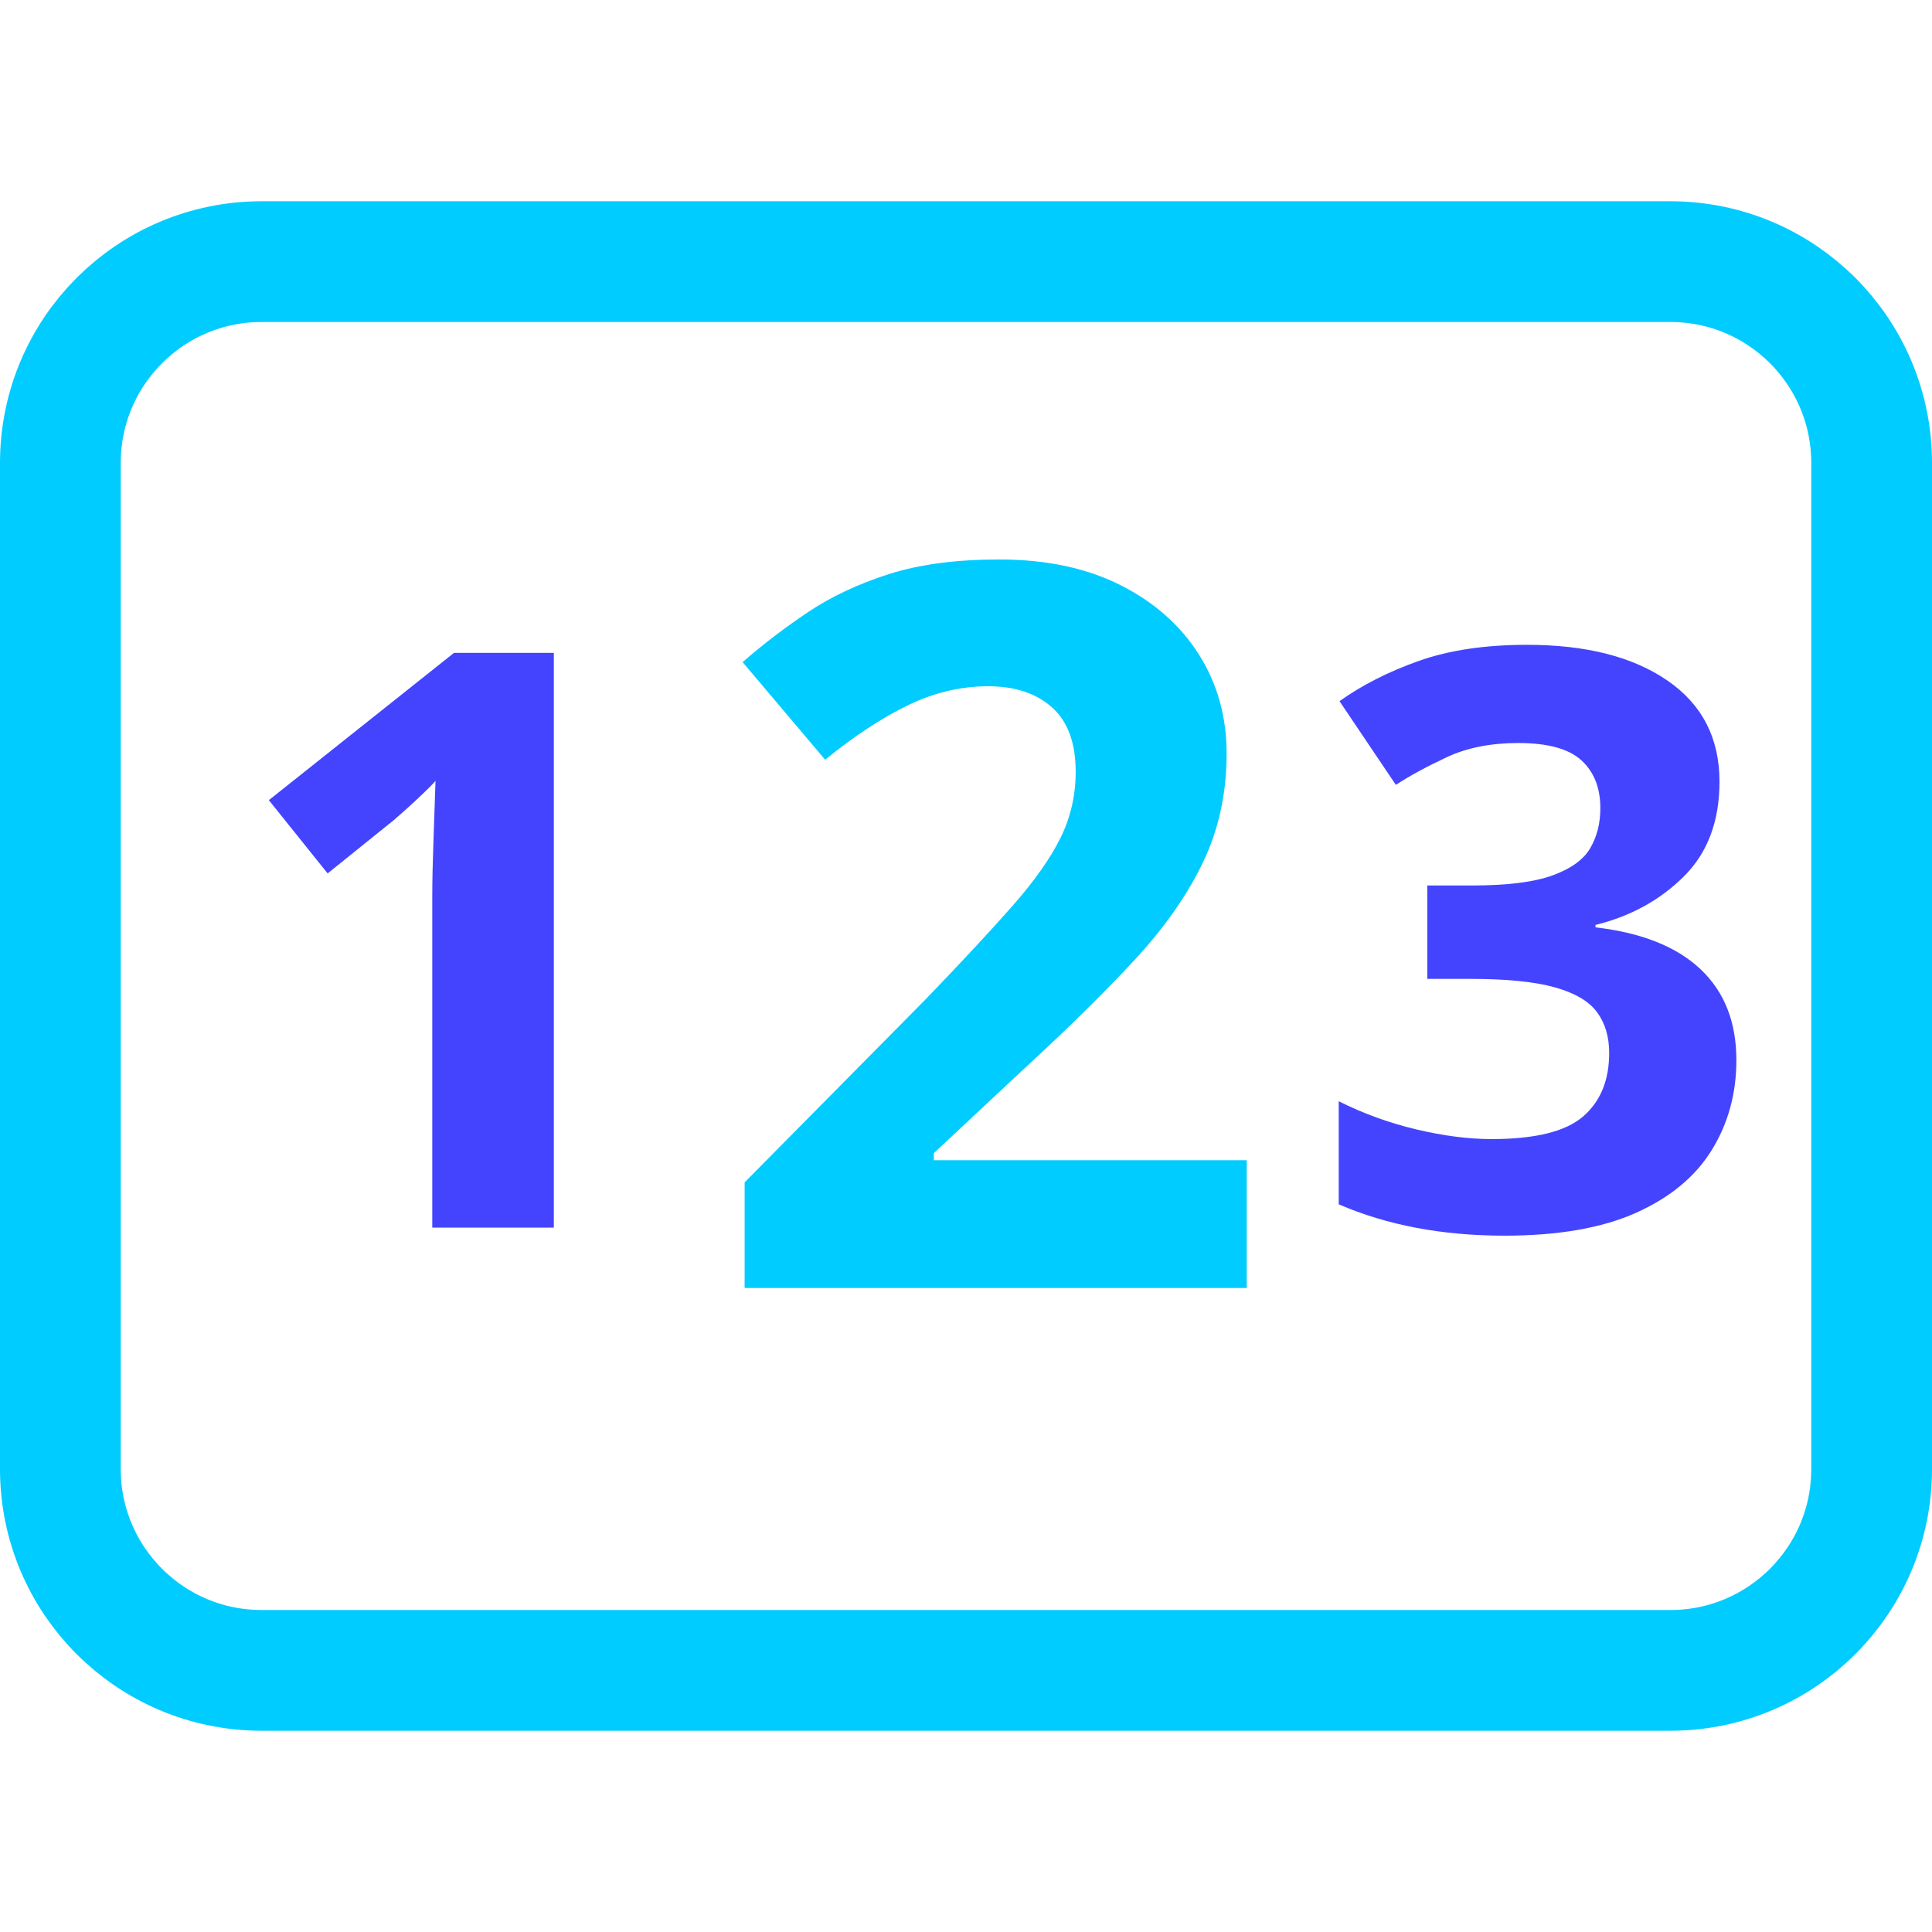
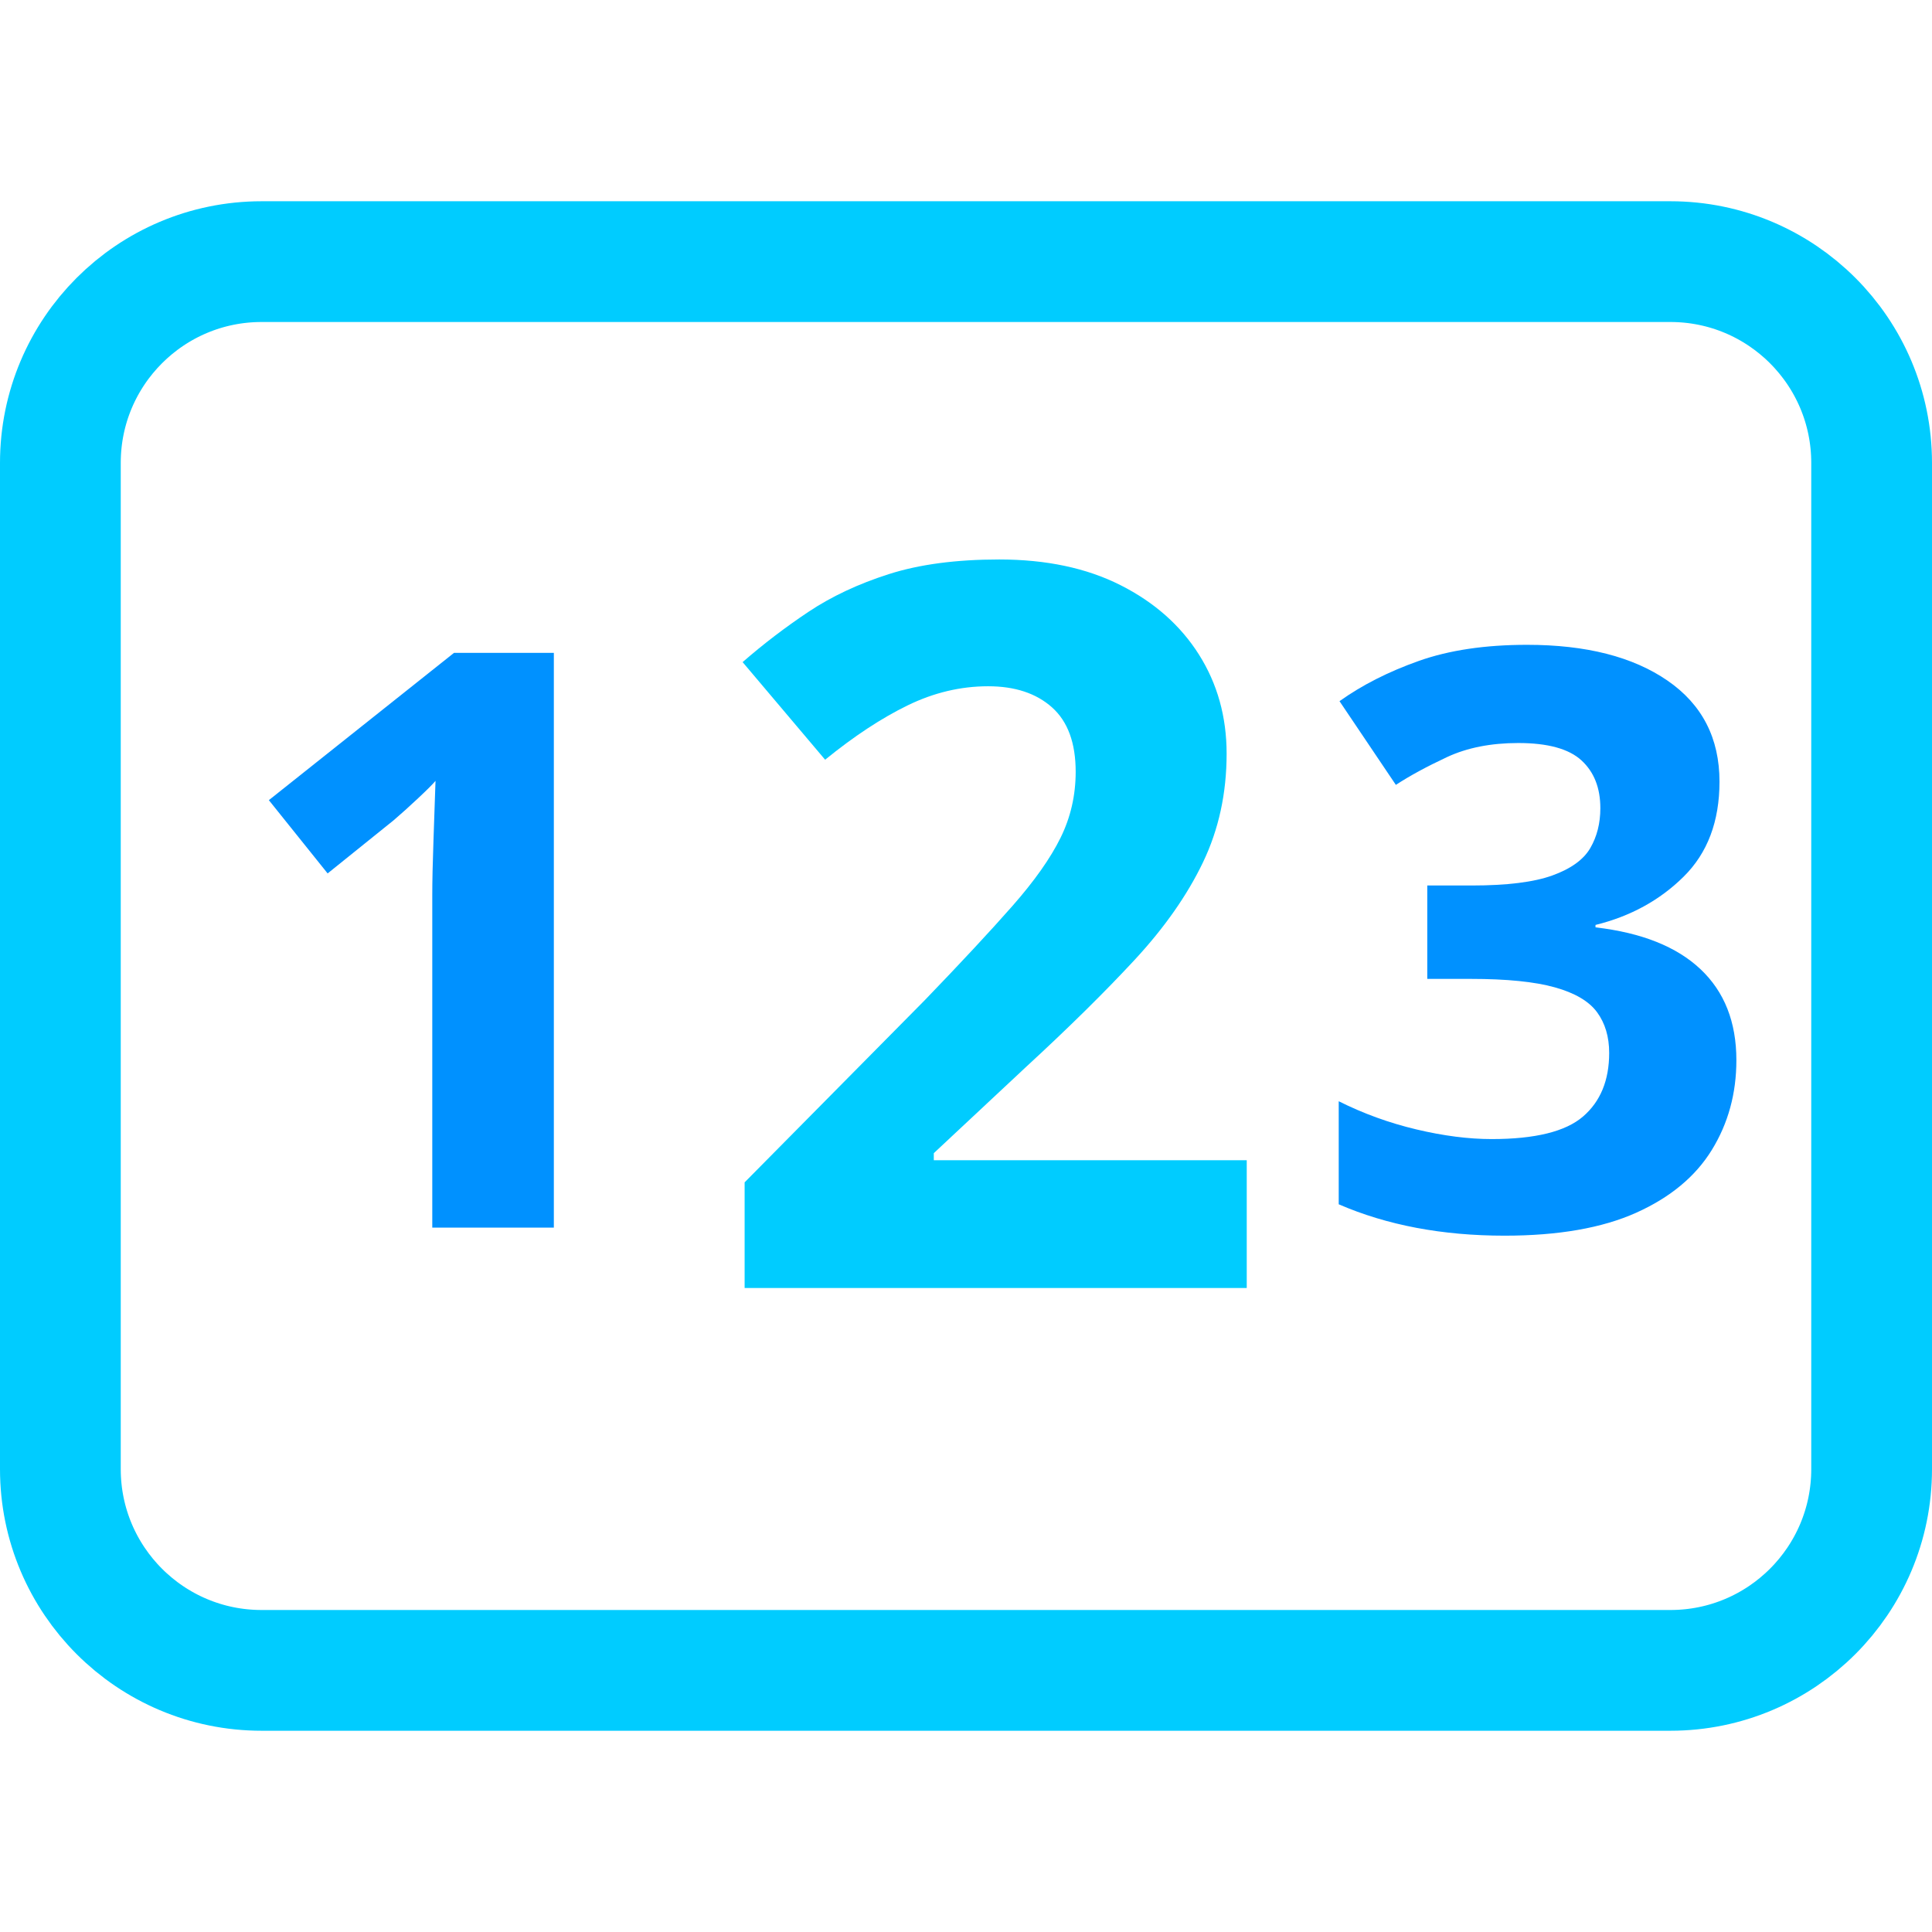
<svg xmlns="http://www.w3.org/2000/svg" height="21" viewBox="0 0 960 960" width="21">
  <style>
    text.small { font: bold 400px sans-serif; }
    text.large { font: bold 500px sans-serif; }
-     .colour1 { fill: #4444ff; }
+     .colour1 { fill: #0091ff; }
    .colour2 { fill: #00ccff; } 
    rect.colour2 { stroke: #00ccff; }
  </style>
  <rect class="colour2" fill-opacity="0.0" height="700" rx="100" ry="100" stroke-width="60" width="900" x="30" y="130" />
  <text class="small colour1" x="110" y="610">1</text>
  <text class="large colour2" x="350" y="640">2</text>
  <text class="small colour1" x="650" y="610">3</text>
</svg>
